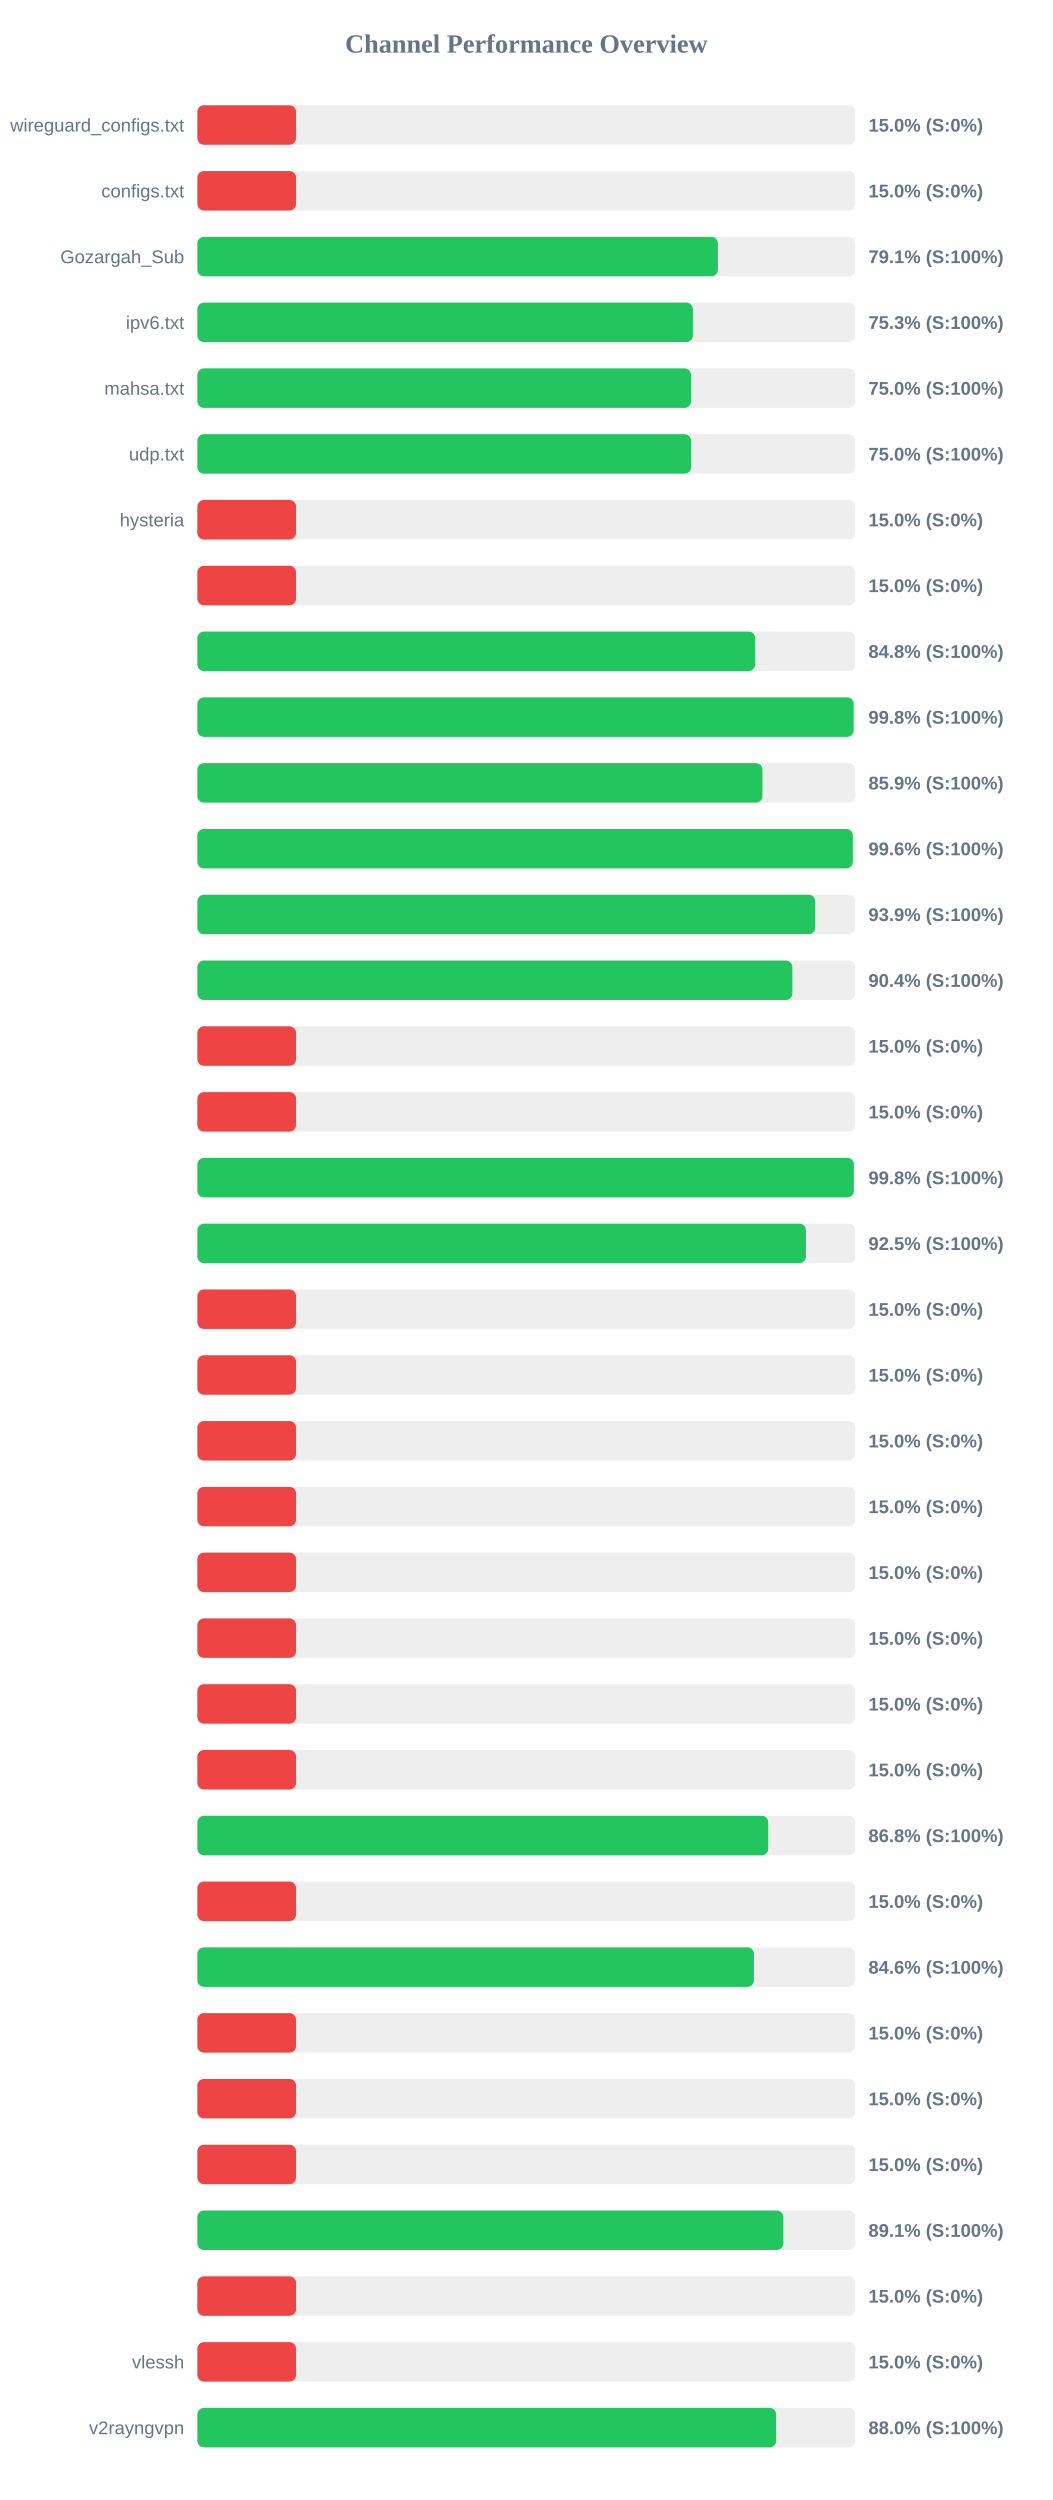
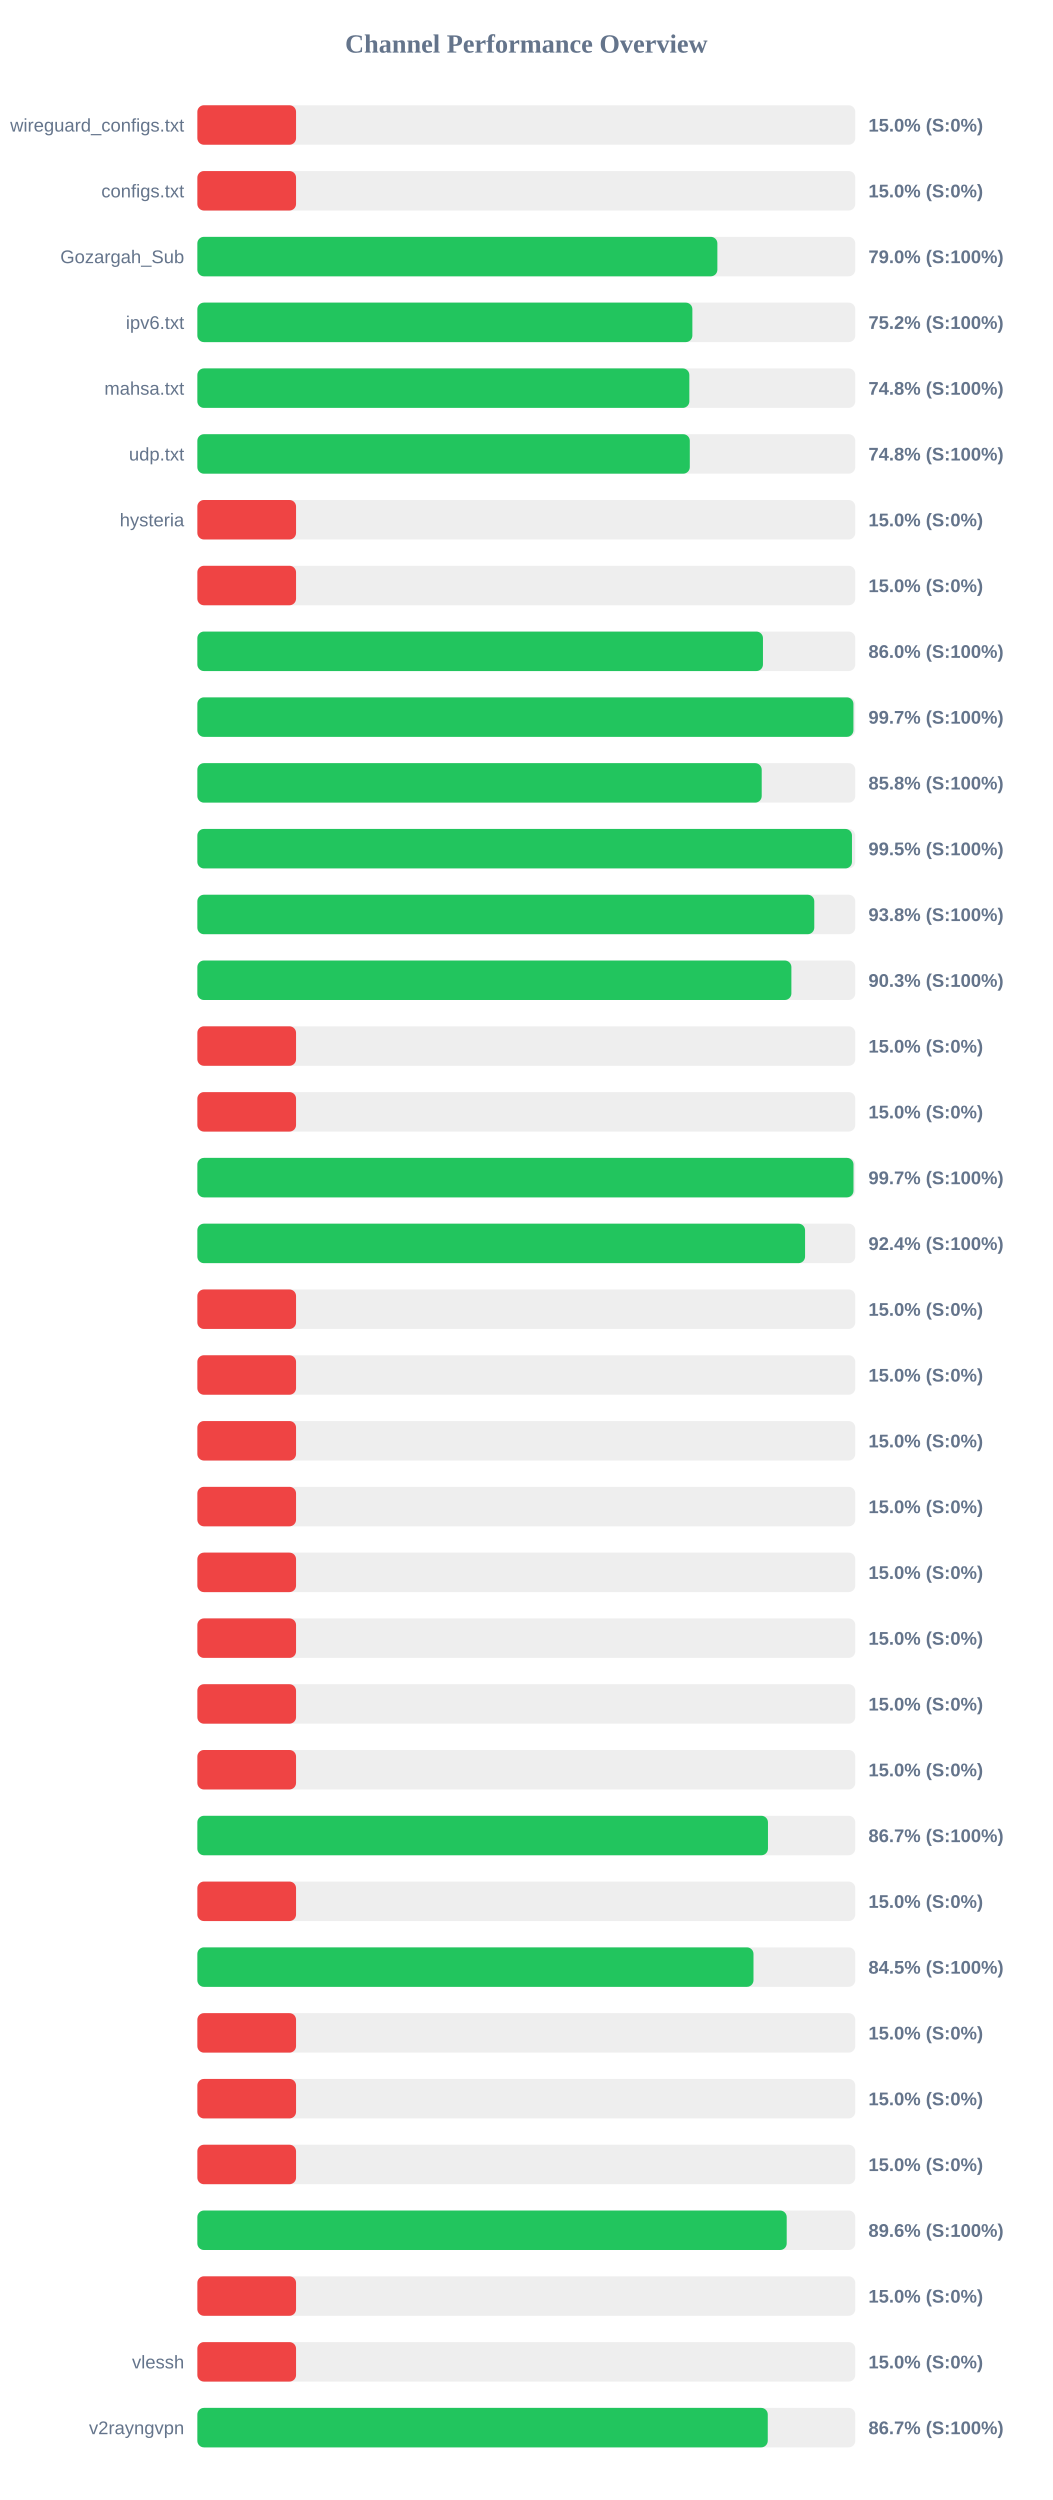
<svg xmlns="http://www.w3.org/2000/svg" width="800" height="1900" version="1.1">
  <style>
        .row { font: 14px Arial; fill: #64748b; }
        .score { font: bold 14px Arial; fill: #64748b; }
    </style>
  <text x="400" y="40" text-anchor="middle" font-size="20px" font-weight="bold" fill="#64748b">Channel Performance Overview</text>
  <rect x="150" y="80" width="500" height="30" fill="#eee" rx="5" />
  <rect x="150" y="80" width="75.0" height="30" fill="#ef4444" rx="5" />
  <text x="140" y="100" text-anchor="end" class="row">wireguard_configs.txt</text>
  <text x="660" y="100" text-anchor="start" class="score">15.0% (S:0%)</text>
  <rect x="150" y="130" width="500" height="30" fill="#eee" rx="5" />
  <rect x="150" y="130" width="75.0" height="30" fill="#ef4444" rx="5" />
  <text x="140" y="150" text-anchor="end" class="row">configs.txt</text>
  <text x="660" y="150" text-anchor="start" class="score">15.0% (S:0%)</text>
  <rect x="150" y="180" width="500" height="30" fill="#eee" rx="5" />
-   <rect x="150" y="180" width="395.6" height="30" fill="#22c55e" rx="5" />
+   <rect x="150" y="180" width="395.2" height="30" fill="#22c55e" rx="5" />
  <text x="140" y="200" text-anchor="end" class="row">Gozargah_Sub</text>
-   <text x="660" y="200" text-anchor="start" class="score">79.1% (S:100%)</text>
+   <text x="660" y="200" text-anchor="start" class="score">79.0% (S:100%)</text>
  <rect x="150" y="230" width="500" height="30" fill="#eee" rx="5" />
-   <rect x="150" y="230" width="376.6" height="30" fill="#22c55e" rx="5" />
+   <rect x="150" y="230" width="376.2" height="30" fill="#22c55e" rx="5" />
  <text x="140" y="250" text-anchor="end" class="row">ipv6.txt</text>
-   <text x="660" y="250" text-anchor="start" class="score">75.3% (S:100%)</text>
+   <text x="660" y="250" text-anchor="start" class="score">75.2% (S:100%)</text>
  <rect x="150" y="280" width="500" height="30" fill="#eee" rx="5" />
-   <rect x="150" y="280" width="375.2" height="30" fill="#22c55e" rx="5" />
+   <rect x="150" y="280" width="373.9" height="30" fill="#22c55e" rx="5" />
  <text x="140" y="300" text-anchor="end" class="row">mahsa.txt</text>
-   <text x="660" y="300" text-anchor="start" class="score">75.0% (S:100%)</text>
+   <text x="660" y="300" text-anchor="start" class="score">74.8% (S:100%)</text>
  <rect x="150" y="330" width="500" height="30" fill="#eee" rx="5" />
-   <rect x="150" y="330" width="375.2" height="30" fill="#22c55e" rx="5" />
+   <rect x="150" y="330" width="374.25" height="30" fill="#22c55e" rx="5" />
  <text x="140" y="350" text-anchor="end" class="row">udp.txt</text>
-   <text x="660" y="350" text-anchor="start" class="score">75.0% (S:100%)</text>
+   <text x="660" y="350" text-anchor="start" class="score">74.8% (S:100%)</text>
  <rect x="150" y="380" width="500" height="30" fill="#eee" rx="5" />
  <rect x="150" y="380" width="75.0" height="30" fill="#ef4444" rx="5" />
  <text x="140" y="400" text-anchor="end" class="row">hysteria</text>
  <text x="660" y="400" text-anchor="start" class="score">15.0% (S:0%)</text>
  <rect x="150" y="430" width="500" height="30" fill="#eee" rx="5" />
  <rect x="150" y="430" width="75.0" height="30" fill="#ef4444" rx="5" />
  <text x="140" y="450" text-anchor="end" class="row" />
  <text x="660" y="450" text-anchor="start" class="score">15.0% (S:0%)</text>
  <rect x="150" y="480" width="500" height="30" fill="#eee" rx="5" />
-   <rect x="150" y="480" width="423.95" height="30" fill="#22c55e" rx="5" />
+   <rect x="150" y="480" width="429.85" height="30" fill="#22c55e" rx="5" />
  <text x="140" y="500" text-anchor="end" class="row" />
-   <text x="660" y="500" text-anchor="start" class="score">84.8% (S:100%)</text>
+   <text x="660" y="500" text-anchor="start" class="score">86.0% (S:100%)</text>
  <rect x="150" y="530" width="500" height="30" fill="#eee" rx="5" />
-   <rect x="150" y="530" width="498.75" height="30" fill="#22c55e" rx="5" />
+   <rect x="150" y="530" width="498.6" height="30" fill="#22c55e" rx="5" />
  <text x="140" y="550" text-anchor="end" class="row" />
-   <text x="660" y="550" text-anchor="start" class="score">99.8% (S:100%)</text>
+   <text x="660" y="550" text-anchor="start" class="score">99.7% (S:100%)</text>
  <rect x="150" y="580" width="500" height="30" fill="#eee" rx="5" />
-   <rect x="150" y="580" width="429.45" height="30" fill="#22c55e" rx="5" />
+   <rect x="150" y="580" width="428.9" height="30" fill="#22c55e" rx="5" />
  <text x="140" y="600" text-anchor="end" class="row" />
-   <text x="660" y="600" text-anchor="start" class="score">85.9% (S:100%)</text>
+   <text x="660" y="600" text-anchor="start" class="score">85.8% (S:100%)</text>
  <rect x="150" y="630" width="500" height="30" fill="#eee" rx="5" />
-   <rect x="150" y="630" width="498.15" height="30" fill="#22c55e" rx="5" />
+   <rect x="150" y="630" width="497.5" height="30" fill="#22c55e" rx="5" />
  <text x="140" y="650" text-anchor="end" class="row" />
-   <text x="660" y="650" text-anchor="start" class="score">99.6% (S:100%)</text>
+   <text x="660" y="650" text-anchor="start" class="score">99.5% (S:100%)</text>
  <rect x="150" y="680" width="500" height="30" fill="#eee" rx="5" />
-   <rect x="150" y="680" width="469.5" height="30" fill="#22c55e" rx="5" />
+   <rect x="150" y="680" width="468.85" height="30" fill="#22c55e" rx="5" />
  <text x="140" y="700" text-anchor="end" class="row" />
-   <text x="660" y="700" text-anchor="start" class="score">93.9% (S:100%)</text>
+   <text x="660" y="700" text-anchor="start" class="score">93.8% (S:100%)</text>
  <rect x="150" y="730" width="500" height="30" fill="#eee" rx="5" />
-   <rect x="150" y="730" width="452.2" height="30" fill="#22c55e" rx="5" />
+   <rect x="150" y="730" width="451.45" height="30" fill="#22c55e" rx="5" />
  <text x="140" y="750" text-anchor="end" class="row" />
-   <text x="660" y="750" text-anchor="start" class="score">90.4% (S:100%)</text>
+   <text x="660" y="750" text-anchor="start" class="score">90.3% (S:100%)</text>
  <rect x="150" y="780" width="500" height="30" fill="#eee" rx="5" />
  <rect x="150" y="780" width="75.0" height="30" fill="#ef4444" rx="5" />
  <text x="140" y="800" text-anchor="end" class="row" />
  <text x="660" y="800" text-anchor="start" class="score">15.0% (S:0%)</text>
  <rect x="150" y="830" width="500" height="30" fill="#eee" rx="5" />
  <rect x="150" y="830" width="75.0" height="30" fill="#ef4444" rx="5" />
  <text x="140" y="850" text-anchor="end" class="row" />
  <text x="660" y="850" text-anchor="start" class="score">15.0% (S:0%)</text>
  <rect x="150" y="880" width="500" height="30" fill="#eee" rx="5" />
-   <rect x="150" y="880" width="498.95" height="30" fill="#22c55e" rx="5" />
+   <rect x="150" y="880" width="498.65" height="30" fill="#22c55e" rx="5" />
  <text x="140" y="900" text-anchor="end" class="row" />
-   <text x="660" y="900" text-anchor="start" class="score">99.8% (S:100%)</text>
+   <text x="660" y="900" text-anchor="start" class="score">99.7% (S:100%)</text>
  <rect x="150" y="930" width="500" height="30" fill="#eee" rx="5" />
-   <rect x="150" y="930" width="462.5" height="30" fill="#22c55e" rx="5" />
+   <rect x="150" y="930" width="461.85" height="30" fill="#22c55e" rx="5" />
  <text x="140" y="950" text-anchor="end" class="row" />
-   <text x="660" y="950" text-anchor="start" class="score">92.5% (S:100%)</text>
+   <text x="660" y="950" text-anchor="start" class="score">92.4% (S:100%)</text>
  <rect x="150" y="980" width="500" height="30" fill="#eee" rx="5" />
  <rect x="150" y="980" width="75.0" height="30" fill="#ef4444" rx="5" />
  <text x="140" y="1000" text-anchor="end" class="row" />
  <text x="660" y="1000" text-anchor="start" class="score">15.0% (S:0%)</text>
  <rect x="150" y="1030" width="500" height="30" fill="#eee" rx="5" />
  <rect x="150" y="1030" width="75.0" height="30" fill="#ef4444" rx="5" />
  <text x="140" y="1050" text-anchor="end" class="row" />
  <text x="660" y="1050" text-anchor="start" class="score">15.0% (S:0%)</text>
  <rect x="150" y="1080" width="500" height="30" fill="#eee" rx="5" />
  <rect x="150" y="1080" width="75.0" height="30" fill="#ef4444" rx="5" />
  <text x="140" y="1100" text-anchor="end" class="row" />
  <text x="660" y="1100" text-anchor="start" class="score">15.0% (S:0%)</text>
  <rect x="150" y="1130" width="500" height="30" fill="#eee" rx="5" />
  <rect x="150" y="1130" width="75.0" height="30" fill="#ef4444" rx="5" />
  <text x="140" y="1150" text-anchor="end" class="row" />
  <text x="660" y="1150" text-anchor="start" class="score">15.0% (S:0%)</text>
  <rect x="150" y="1180" width="500" height="30" fill="#eee" rx="5" />
  <rect x="150" y="1180" width="75.0" height="30" fill="#ef4444" rx="5" />
  <text x="140" y="1200" text-anchor="end" class="row" />
  <text x="660" y="1200" text-anchor="start" class="score">15.0% (S:0%)</text>
  <rect x="150" y="1230" width="500" height="30" fill="#eee" rx="5" />
  <rect x="150" y="1230" width="75.0" height="30" fill="#ef4444" rx="5" />
  <text x="140" y="1250" text-anchor="end" class="row" />
  <text x="660" y="1250" text-anchor="start" class="score">15.0% (S:0%)</text>
  <rect x="150" y="1280" width="500" height="30" fill="#eee" rx="5" />
  <rect x="150" y="1280" width="75.0" height="30" fill="#ef4444" rx="5" />
  <text x="140" y="1300" text-anchor="end" class="row" />
  <text x="660" y="1300" text-anchor="start" class="score">15.0% (S:0%)</text>
  <rect x="150" y="1330" width="500" height="30" fill="#eee" rx="5" />
  <rect x="150" y="1330" width="75.0" height="30" fill="#ef4444" rx="5" />
  <text x="140" y="1350" text-anchor="end" class="row" />
  <text x="660" y="1350" text-anchor="start" class="score">15.0% (S:0%)</text>
  <rect x="150" y="1380" width="500" height="30" fill="#eee" rx="5" />
-   <rect x="150" y="1380" width="433.85" height="30" fill="#22c55e" rx="5" />
+   <rect x="150" y="1380" width="433.65" height="30" fill="#22c55e" rx="5" />
  <text x="140" y="1400" text-anchor="end" class="row" />
-   <text x="660" y="1400" text-anchor="start" class="score">86.8% (S:100%)</text>
+   <text x="660" y="1400" text-anchor="start" class="score">86.7% (S:100%)</text>
  <rect x="150" y="1430" width="500" height="30" fill="#eee" rx="5" />
  <rect x="150" y="1430" width="75.0" height="30" fill="#ef4444" rx="5" />
  <text x="140" y="1450" text-anchor="end" class="row" />
  <text x="660" y="1450" text-anchor="start" class="score">15.0% (S:0%)</text>
  <rect x="150" y="1480" width="500" height="30" fill="#eee" rx="5" />
-   <rect x="150" y="1480" width="423.0" height="30" fill="#22c55e" rx="5" />
+   <rect x="150" y="1480" width="422.65" height="30" fill="#22c55e" rx="5" />
  <text x="140" y="1500" text-anchor="end" class="row" />
-   <text x="660" y="1500" text-anchor="start" class="score">84.6% (S:100%)</text>
+   <text x="660" y="1500" text-anchor="start" class="score">84.5% (S:100%)</text>
  <rect x="150" y="1530" width="500" height="30" fill="#eee" rx="5" />
  <rect x="150" y="1530" width="75.0" height="30" fill="#ef4444" rx="5" />
  <text x="140" y="1550" text-anchor="end" class="row" />
  <text x="660" y="1550" text-anchor="start" class="score">15.0% (S:0%)</text>
  <rect x="150" y="1580" width="500" height="30" fill="#eee" rx="5" />
  <rect x="150" y="1580" width="75.0" height="30" fill="#ef4444" rx="5" />
  <text x="140" y="1600" text-anchor="end" class="row" />
  <text x="660" y="1600" text-anchor="start" class="score">15.0% (S:0%)</text>
  <rect x="150" y="1630" width="500" height="30" fill="#eee" rx="5" />
  <rect x="150" y="1630" width="75.0" height="30" fill="#ef4444" rx="5" />
  <text x="140" y="1650" text-anchor="end" class="row" />
  <text x="660" y="1650" text-anchor="start" class="score">15.0% (S:0%)</text>
  <rect x="150" y="1680" width="500" height="30" fill="#eee" rx="5" />
-   <rect x="150" y="1680" width="445.35" height="30" fill="#22c55e" rx="5" />
+   <rect x="150" y="1680" width="447.9" height="30" fill="#22c55e" rx="5" />
  <text x="140" y="1700" text-anchor="end" class="row" />
-   <text x="660" y="1700" text-anchor="start" class="score">89.1% (S:100%)</text>
+   <text x="660" y="1700" text-anchor="start" class="score">89.6% (S:100%)</text>
  <rect x="150" y="1730" width="500" height="30" fill="#eee" rx="5" />
  <rect x="150" y="1730" width="75.0" height="30" fill="#ef4444" rx="5" />
  <text x="140" y="1750" text-anchor="end" class="row" />
  <text x="660" y="1750" text-anchor="start" class="score">15.0% (S:0%)</text>
  <rect x="150" y="1780" width="500" height="30" fill="#eee" rx="5" />
  <rect x="150" y="1780" width="75.0" height="30" fill="#ef4444" rx="5" />
  <text x="140" y="1800" text-anchor="end" class="row">vlessh</text>
  <text x="660" y="1800" text-anchor="start" class="score">15.0% (S:0%)</text>
  <rect x="150" y="1830" width="500" height="30" fill="#eee" rx="5" />
-   <rect x="150" y="1830" width="439.85" height="30" fill="#22c55e" rx="5" />
+   <rect x="150" y="1830" width="433.5" height="30" fill="#22c55e" rx="5" />
  <text x="140" y="1850" text-anchor="end" class="row">v2rayngvpn</text>
-   <text x="660" y="1850" text-anchor="start" class="score">88.0% (S:100%)</text>
+   <text x="660" y="1850" text-anchor="start" class="score">86.7% (S:100%)</text>
</svg>
